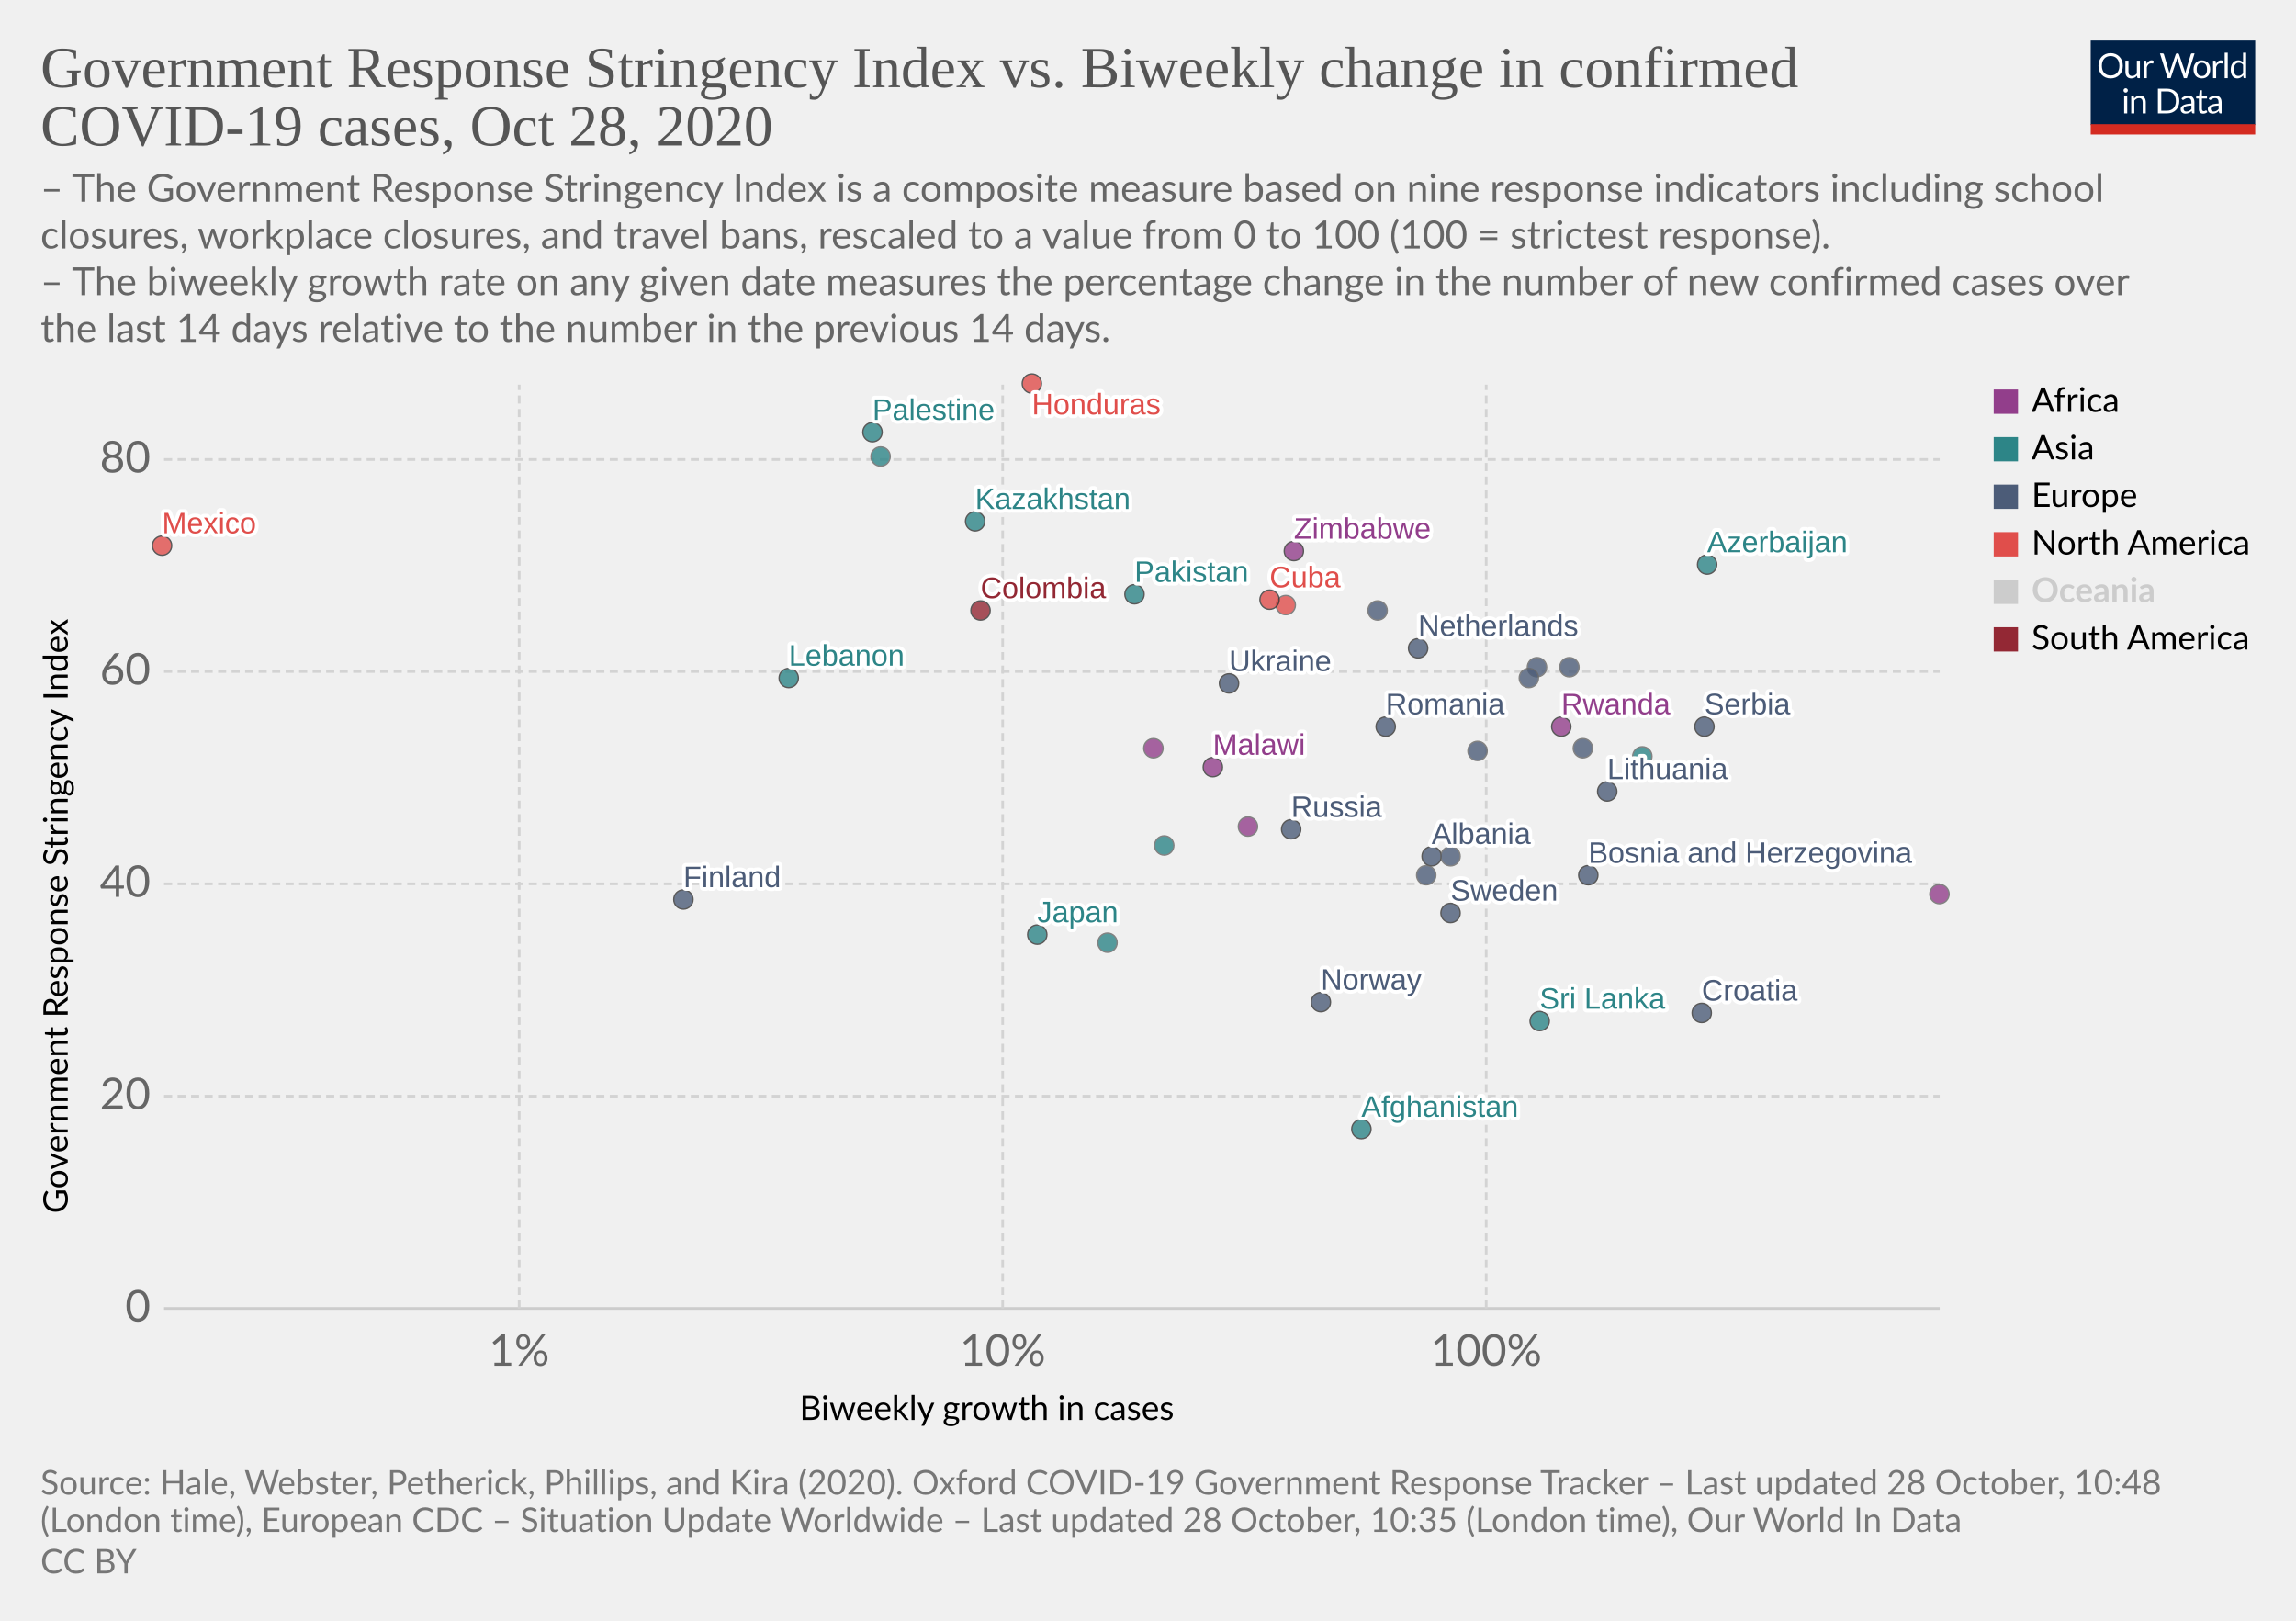
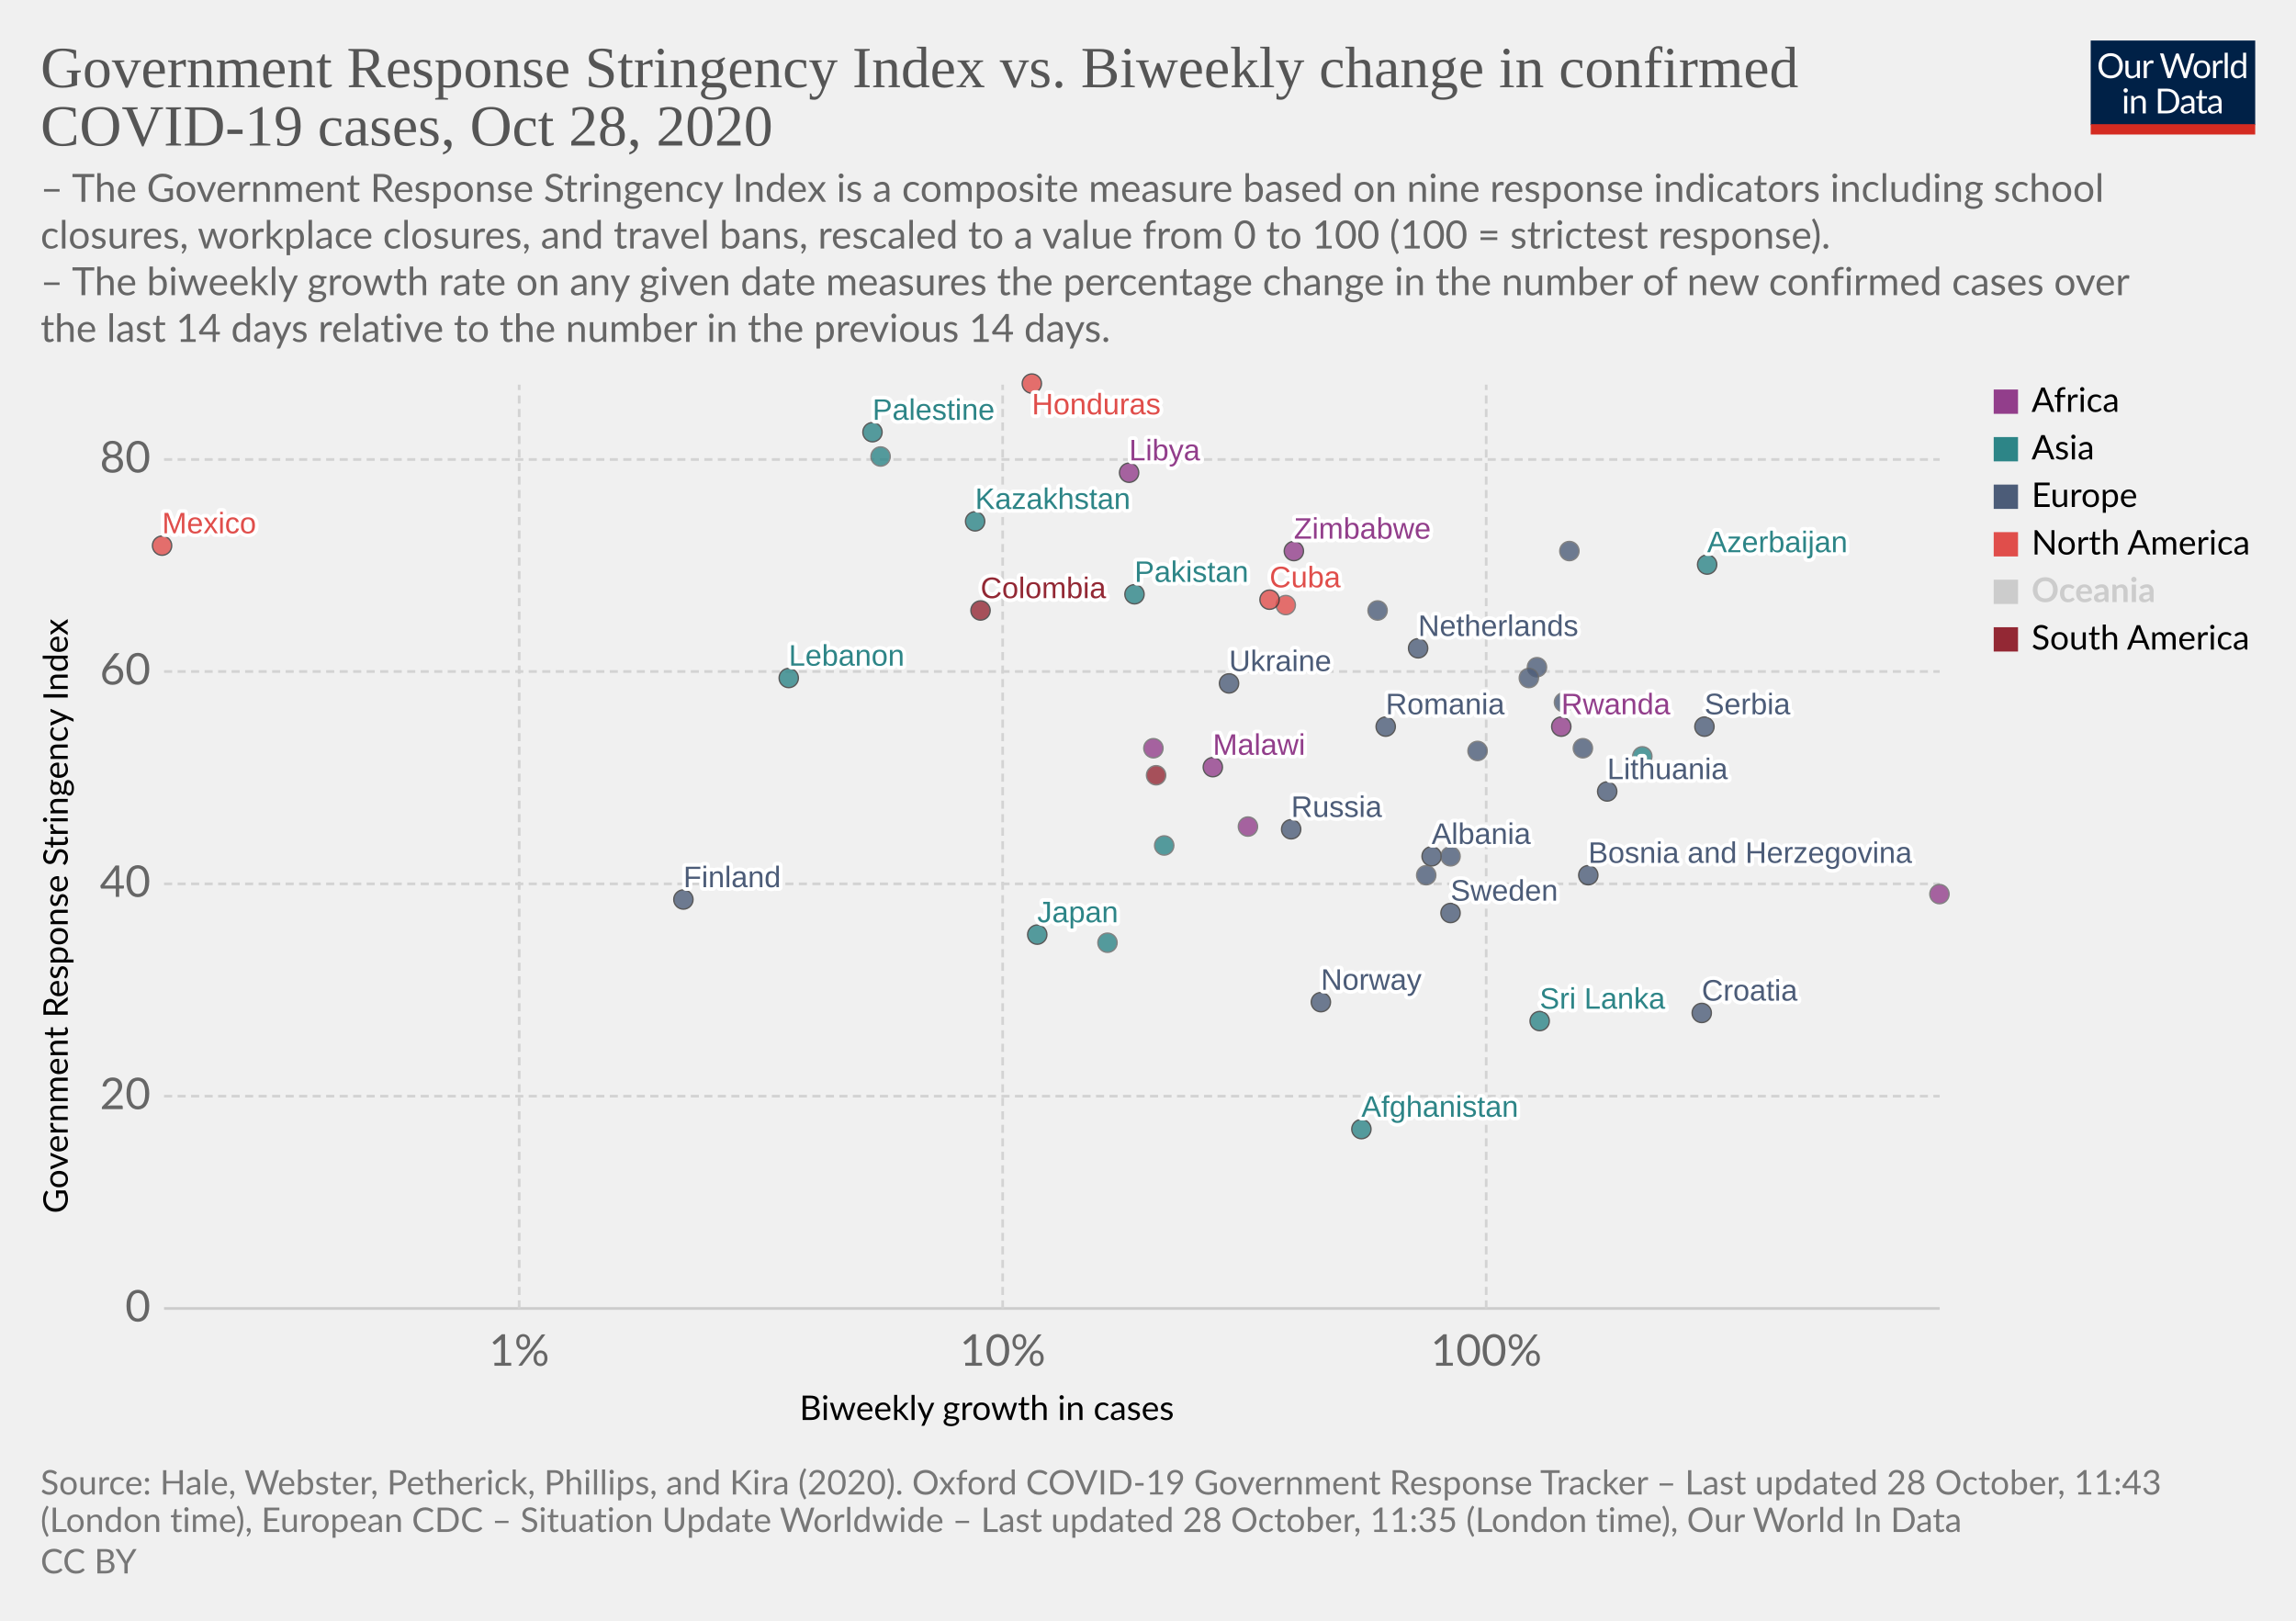
<svg xmlns="http://www.w3.org/2000/svg" version="1.1" style="background-color:#fff;-webkit-font-smoothing:antialiased" width="850" height="600" viewBox="0 0 850 600" font-family="Lato,'Helvetica Neue',Helvetica,Arial,sans-serif" font-size="18" text-rendering="optimizeLegibility">
  <g class="HeaderView">
    <g transform="matrix(.29 0 0 .29 774 15)">
      <svg width="210" height="120" viewBox="0 0 210 120" fill="none">
        <g clip-path="url(#clip0)">
          <path d="M0 0h210v107.89H0V0z" fill="#002147" />
          <path d="M40.98 32.25c0 2.36-.38 4.53-1.12 6.51a14.26 14.26 0 01-8.1 8.4c-1.9.78-4.02 1.17-6.34 1.17a16.6 16.6 0 01-6.33-1.17 14.31 14.31 0 01-8.08-8.4 18.29 18.29 0 01-1.12-6.51c0-2.36.38-4.53 1.12-6.5a14.32 14.32 0 018.07-8.44c1.92-.8 4.03-1.19 6.34-1.19 2.32 0 4.43.4 6.34 1.19 1.92.8 3.56 1.9 4.93 3.34a14.87 14.87 0 013.17 5.1 18.1 18.1 0 011.12 6.5zm-4.38 0c0-1.94-.26-3.68-.8-5.22a10.91 10.91 0 00-2.24-3.89 9.68 9.68 0 00-3.52-2.46 11.95 11.95 0 00-4.62-.86c-1.68 0-3.21.28-4.6.86a9.88 9.88 0 00-3.54 2.46 10.91 10.91 0 00-2.24 3.9c-.53 1.53-.8 3.27-.8 5.2 0 1.94.27 3.68.8 5.22a11.17 11.17 0 002.24 3.9 10.01 10.01 0 003.55 2.44c1.38.56 2.9.83 4.6.83 1.7 0 3.24-.27 4.61-.83a9.8 9.8 0 003.52-2.44 11.17 11.17 0 002.25-3.9c.53-1.54.8-3.28.8-5.21zm26.22-6.54V48H60.5c-.56 0-.9-.27-1.05-.81l-.31-2.4a12.45 12.45 0 01-3.26 2.6c-1.2.64-2.58.96-4.13.96-1.22 0-2.3-.2-3.24-.6a6.52 6.52 0 01-2.33-1.7 7.37 7.37 0 01-1.43-2.67c-.3-1.04-.46-2.2-.46-3.45V25.7h3.91v14.22c0 1.68.38 2.99 1.15 3.91.77.93 1.96 1.39 3.54 1.39 1.16 0 2.24-.27 3.23-.82a10.42 10.42 0 002.8-2.28V25.7h3.91zm8.61 4.47a9.94 9.94 0 012.6-3.56 5.64 5.64 0 013.76-1.3c.47 0 .92.05 1.34.15.44.1.83.27 1.17.49l-.3 2.92c-.09.37-.3.55-.66.55-.2 0-.5-.04-.9-.13a6.21 6.21 0 00-3.24.18c-.54.2-1.03.5-1.47.92-.42.4-.81.9-1.17 1.5-.33.58-.64 1.26-.92 2.02V48H67.7V25.71h2.25c.42 0 .72.08.88.25.16.16.27.44.33.83l.26 3.39zm61.16-13.7L122.75 48h-3.82l-7.99-24.05a21.95 21.95 0 01-.42-1.58 38.36 38.36 0 01-.44 1.58L102.05 48h-3.83L88.4 16.47h3.54c.38 0 .7.1.95.29.26.2.43.43.5.73l6.52 21.9c.1.4.2.83.28 1.28.1.46.2.94.29 1.46l.3-1.46c.12-.47.25-.9.38-1.27l7.41-21.91c.1-.25.26-.48.51-.69.27-.22.58-.33.95-.33h1.23c.38 0 .69.1.92.29.24.2.41.43.53.73l7.4 21.9a28.4 28.4 0 01.68 2.62 29.52 29.52 0 01.52-2.61l6.54-21.91c.07-.27.23-.5.48-.7.27-.21.58-.32.95-.32h3.32zm9.35 8.88c1.63 0 3.1.27 4.4.82a9.43 9.43 0 015.46 5.94c.5 1.4.74 2.98.74 4.73 0 1.76-.25 3.34-.74 4.75a9.43 9.43 0 01-5.46 5.92c-1.3.52-2.77.79-4.4.79-1.64 0-3.12-.27-4.44-.8a9.42 9.42 0 01-3.35-2.3c-.92-1-1.63-2.2-2.13-3.61-.49-1.41-.73-3-.73-4.75s.24-3.33.73-4.73c.5-1.43 1.2-2.64 2.13-3.63a9.4 9.4 0 013.35-2.31c1.32-.55 2.8-.82 4.44-.82zm0 19.89c2.2 0 3.84-.73 4.93-2.2 1.08-1.48 1.63-3.54 1.63-6.18 0-2.66-.55-4.72-1.63-6.2-1.09-1.49-2.73-2.23-4.93-2.23-1.12 0-2.09.2-2.93.57a5.7 5.7 0 00-2.06 1.65 7.5 7.5 0 00-1.24 2.67c-.26 1.04-.4 2.22-.4 3.54 0 2.64.55 4.7 1.64 6.18 1.1 1.47 2.76 2.2 4.99 2.2zm17.97-15.07a9.94 9.94 0 012.6-3.56 5.64 5.64 0 013.76-1.3c.47 0 .91.05 1.34.15.44.1.83.27 1.16.49l-.28 2.92c-.09.37-.31.55-.66.55-.2 0-.5-.04-.9-.13a6.2 6.2 0 00-3.24.18c-.54.2-1.03.5-1.47.92-.43.4-.82.9-1.17 1.5a13.1 13.1 0 00-.92 2.02V48h-3.94V25.71h2.24c.43 0 .72.08.88.25.17.16.28.44.33.83l.27 3.39zm15.04-14.59V48h-3.92V15.6h3.92zm19.55 15.43a6.22 6.22 0 00-2.38-2.05 6.7 6.7 0 00-2.86-.6c-2.07 0-3.66.75-4.77 2.23-1.12 1.48-1.68 3.6-1.68 6.33 0 1.46.13 2.7.38 3.74a7.29 7.29 0 001.1 2.56 4.35 4.35 0 001.78 1.45c.7.3 1.5.46 2.4.46 1.29 0 2.41-.3 3.36-.88a9.6 9.6 0 002.67-2.49V31.02zm3.91-15.43V48h-2.33c-.56 0-.9-.27-1.06-.81l-.35-2.71a12.13 12.13 0 01-3.25 2.77 8.28 8.28 0 01-4.23 1.06 7.31 7.31 0 01-6.14-2.9c-.73-.96-1.3-2.15-1.69-3.57a18.35 18.35 0 01.07-9.48 11.29 11.29 0 011.89-3.7 8.7 8.7 0 017.06-3.34 7.96 7.96 0 016.12 2.62V15.59h3.91zM46.61 70.71V93H42.7V70.71h3.91zm.84-7c0 .39-.08.75-.24 1.09a2.81 2.81 0 01-1.52 1.47 2.67 2.67 0 01-2.16 0 2.9 2.9 0 01-1.45-1.47 2.67 2.67 0 010-2.16c.15-.35.35-.65.6-.9.25-.27.53-.47.85-.62a2.67 2.67 0 012.16 0c.35.15.65.35.9.62.27.25.47.55.62.9.16.34.24.7.24 1.08zm7.97 10.24c.49-.54 1-1.04 1.54-1.48a9.85 9.85 0 013.66-1.84 8.96 8.96 0 015.43.35c.94.4 1.72.97 2.33 1.71a7.36 7.36 0 011.43 2.67c.32 1.04.49 2.19.49 3.45V93h-3.94V78.81c0-1.69-.4-3-1.17-3.92-.76-.93-1.93-1.4-3.5-1.4a6.6 6.6 0 00-3.25.83c-1 .56-1.92 1.31-2.77 2.27V93h-3.94V70.71h2.35c.56 0 .9.28 1.04.82l.3 2.42zm57.7 3.3c0 2.36-.37 4.5-1.11 6.44a14.3 14.3 0 01-3.17 4.98 14.1 14.1 0 01-4.93 3.2c-1.9.76-4.02 1.13-6.33 1.13H85.8V61.47h11.77c2.31 0 4.42.39 6.33 1.15a13.8 13.8 0 018.1 8.18 17.75 17.75 0 011.12 6.45zm-4.37 0c0-1.94-.26-3.67-.8-5.2a10.94 10.94 0 00-2.23-3.87 9.57 9.57 0 00-3.53-2.42 12.23 12.23 0 00-4.61-.83h-7.5v24.62h7.5c1.7 0 3.24-.28 4.61-.84a9.7 9.7 0 003.53-2.4 10.94 10.94 0 002.24-3.87c.53-1.53.8-3.26.8-5.2zm19.8 5.72c-1.8.06-3.34.2-4.62.44-1.26.22-2.3.51-3.1.88-.8.36-1.37.8-1.74 1.3-.35.5-.53 1.05-.53 1.67 0 .58.1 1.1.3 1.52a3 3 0 00.76 1.05c.34.27.73.46 1.17.6.45.11.94.17 1.45.17a7.28 7.28 0 003.5-.81 11.95 11.95 0 002.82-2.2v-4.62zm-12.65-9.11a12.73 12.73 0 013.98-2.66c1.43-.59 3-.88 4.73-.88 1.25 0 2.36.2 3.33.61a6.81 6.81 0 013.94 4.38c.33 1.04.5 2.19.5 3.43V93h-1.74a1.8 1.8 0 01-.88-.18c-.2-.13-.36-.38-.48-.74l-.44-2.12c-.59.55-1.16 1.03-1.72 1.46a9.48 9.48 0 01-3.74 1.7c-.69.15-1.46.23-2.3.23-.87 0-1.69-.12-2.45-.35a5.34 5.34 0 01-3.34-2.93 6.64 6.64 0 01-.49-2.64c0-.88.25-1.72.73-2.53a6.33 6.33 0 012.35-2.17c1.09-.63 2.5-1.15 4.25-1.54 1.75-.41 3.89-.65 6.42-.7v-1.75c0-1.73-.37-3.03-1.12-3.91-.75-.9-1.84-1.34-3.28-1.34-.97 0-1.78.12-2.44.37-.64.23-1.2.5-1.7.81l-1.23.82c-.33.23-.67.35-1 .35-.27 0-.5-.07-.69-.2a2.1 2.1 0 01-.48-.53l-.7-1.25zm27.67 19.5c-1.76 0-3.12-.5-4.07-1.48-.94-.98-1.41-2.4-1.41-4.25V74h-2.68a.9.9 0 01-.6-.2c-.16-.14-.24-.36-.24-.66v-1.56l3.65-.46.9-6.89a.9.9 0 01.29-.52.88.88 0 01.62-.22H142v7.67h6.44V74H142v13.38c0 .94.22 1.63.68 2.09.45.45 1.04.68 1.76.68a3.21 3.21 0 001.85-.53l.55-.35c.16-.12.3-.18.41-.18.2 0 .4.13.55.38l1.15 1.87a7.45 7.45 0 01-2.44 1.5c-.96.35-1.94.52-2.95.52zm19.68-10.4c-1.8.07-3.34.21-4.62.45-1.26.22-2.3.51-3.1.88-.8.36-1.37.8-1.74 1.3-.35.5-.53 1.05-.53 1.67 0 .58.1 1.1.3 1.52.18.42.44.77.76 1.05.34.27.73.46 1.17.6.45.11.94.17 1.45.17a7.3 7.3 0 003.5-.81 12.04 12.04 0 002.82-2.2v-4.62zm-12.65-9.1a12.72 12.72 0 013.99-2.66c1.42-.59 3-.88 4.72-.88 1.25 0 2.36.2 3.33.61a6.81 6.81 0 013.94 4.38c.33 1.04.5 2.19.5 3.43V93h-1.74a1.8 1.8 0 01-.88-.18c-.2-.13-.36-.38-.48-.74l-.44-2.12c-.59.55-1.16 1.03-1.72 1.46a9.48 9.48 0 01-3.74 1.7c-.69.15-1.46.23-2.3.23-.87 0-1.69-.12-2.45-.35a5.33 5.33 0 01-3.34-2.93 6.62 6.62 0 01-.49-2.64c0-.88.25-1.72.73-2.53a6.33 6.33 0 012.35-2.17c1.09-.63 2.5-1.15 4.25-1.54a31.2 31.2 0 016.42-.7v-1.75c0-1.73-.37-3.03-1.12-3.91-.75-.9-1.84-1.34-3.28-1.34-.97 0-1.78.12-2.44.37-.64.23-1.2.5-1.7.81-.46.3-.87.57-1.22.82-.34.23-.68.35-1.02.35-.26 0-.49-.07-.68-.2a1.88 1.88 0 01-.48-.53l-.7-1.25z" fill="#fff" />
          <path fill="#D42B21" d="M0 106.79h210V120H0z" />
        </g>
        <defs>
          <clipPath id="clip0">
            <path fill="#fff" d="M0 0h210v120H0z" />
          </clipPath>
        </defs>
      </svg>
    </g>
    <a href="https://ourworldindata.org/grapher/government-response-stringency-index-vs-biweekly-change-in-confirmed-covid-19-cases?time=latest" target="_blank" rel="noopener" font-family="&quot;Playfair Display&quot;,Georgia,&quot;Times New Roman&quot;,serif">
      <text font-size="21.6" x="15" y="32.3" fill="#555">
        <tspan x="15" y="32.28">Government Response Stringency Index vs. Biweekly change in confirmed</tspan>
        <tspan x="15" y="53.88">COVID-19 cases, Oct 28, 2020</tspan>
      </text>
    </a>
    <text font-size="14.4" x="15" y="74.7" fill="#666">
      <tspan x="15" y="74.72">– The Government Response Stringency Index is a composite measure based on nine response indicators including school</tspan>
      <tspan x="15" y="92">closures, workplace closures, and travel bans, rescaled to a value from 0 to 100 (100 = strictest response).</tspan>
      <tspan x="15" y="109.28"> – The biweekly growth rate on any given date measures the percentage change in the number of new confirmed cases over</tspan>
      <tspan x="15" y="126.56">the last 14 days relative to the number in the previous 14 days.</tspan>
    </text>
  </g>
  <g class="ScatterPlot">
    <g class="DualAxisView">
      <g class="HorizontalAxis">
        <text font-size="12.6" x="296" y="525.7">
          <tspan x="295.99" y="525.68">Biweekly growth in cases</tspan>
        </text>
        <text x="192.2" y="505.6" fill="#666" text-anchor="middle" font-size="16.2">1%</text>
        <text x="371.2" y="505.6" fill="#666" text-anchor="middle" font-size="16.2">10%</text>
        <text x="550.2" y="505.6" fill="#666" text-anchor="middle" font-size="16.2">100%</text>
      </g>
      <g class="VerticalAxis">
        <text font-size="12.6" x="-449.2" y="25.1" transform="rotate(-90)">
          <tspan x="-449.2" y="25.08">Government Response Stringency Index</tspan>
        </text>
        <text x="55.74" y="484.4" fill="#666" dominant-baseline="middle" text-anchor="end" font-size="16.2">0</text>
        <text x="55.74" y="405.8" fill="#666" dominant-baseline="middle" text-anchor="end" font-size="16.2">20</text>
        <text x="55.74" y="327.2" fill="#666" dominant-baseline="middle" text-anchor="end" font-size="16.2">40</text>
        <text x="55.74" y="248.6" fill="#666" dominant-baseline="middle" text-anchor="end" font-size="16.2">60</text>
        <text x="55.74" y="170.1" fill="#666" dominant-baseline="middle" text-anchor="end" font-size="16.2">80</text>
      </g>
      <g class="AxisGridLines horizontalLines">
        <path stroke="#ccc" d="M60.74 484.4h657.35" />
        <path stroke="#d3d3d3" stroke-dasharray="3,2" d="M60.74 405.8h657.35M60.74 327.2h657.35M60.74 248.6h657.35M60.74 170.1h657.35" />
      </g>
      <g class="AxisGridLines verticalLines" stroke="#d3d3d3" stroke-dasharray="3,2">
        <path d="M192.2 484.4v-342M371.2 484.4v-342M550.2 484.4v-342" />
      </g>
    </g>
    <g class="PointsWithLabels clickable" clip-path="url(#a)" font-family="Arial, sans-serif">
      <path fill="rgba(255,255,255,0)" d="M60.74 142.4h657.35v342H60.74z" />
      <defs>
        <clipPath id="a">
          <path d="M50.74 132.4h677.35v362H50.74z" />
        </clipPath>
      </defs>
      <g class="key-Netherlands_0">
        <circle cx="525" cy="240" r="3.57" fill="#4C5C78" opacity=".8" stroke="#333" stroke-width=".5" />
      </g>
      <g class="key-Spain_0">
        <circle cx="510" cy="226" r="3.57" fill="#4C5C78" opacity=".8" stroke="#666" stroke-width=".5" />
      </g>
      <g class="key-Sweden_0">
        <circle cx="537" cy="338" r="3.57" fill="#4C5C78" opacity=".8" stroke="#333" stroke-width=".5" />
      </g>
      <g class="key-Russia_0">
        <circle cx="478" cy="307" r="3.57" fill="#4C5C78" opacity=".8" stroke="#333" stroke-width=".5" />
      </g>
      <g class="key-United-States_0">
        <circle cx="476" cy="224" r="3.57" fill="#E04E4B" opacity=".8" stroke="#666" stroke-width=".5" />
      </g>
      <g class="key-Japan_0">
        <circle cx="384" cy="346" r="3.57" fill="#2D8587" opacity=".8" stroke="#333" stroke-width=".5" />
      </g>
      <g class="key-Afghanistan_0">
        <circle cx="504" cy="418" r="3.57" fill="#2D8587" opacity=".8" stroke="#333" stroke-width=".5" />
      </g>
      <g class="key-Albania_0">
        <circle cx="530" cy="317" r="3.57" fill="#4C5C78" opacity=".8" stroke="#333" stroke-width=".5" />
      </g>
      <g class="key-Austria_0">
        <circle cx="569" cy="247" r="3.57" fill="#4C5C78" opacity=".8" stroke="#666" stroke-width=".5" />
      </g>
      <g class="key-Azerbaijan_0">
        <circle cx="632" cy="209" r="3.57" fill="#2D8587" opacity=".8" stroke="#333" stroke-width=".5" />
      </g>
      <g class="key-Malawi_0">
        <circle cx="449" cy="284" r="3.57" fill="#923E8B" opacity=".8" stroke="#333" stroke-width=".5" />
      </g>
      <g class="key-Lithuania_0">
        <circle cx="595" cy="293" r="3.57" fill="#4C5C78" opacity=".8" stroke="#333" stroke-width=".5" />
      </g>
+       <g class="key-Libya_0">
+         <circle cx="418" cy="175" r="3.57" fill="#923E8B" opacity=".8" stroke="#333" stroke-width=".5" />
+       </g>
      <g class="key-Latvia_0">
        <circle cx="537" cy="317" r="3.57" fill="#4C5C78" opacity=".8" stroke="#666" stroke-width=".5" />
      </g>
      <g class="key-Lebanon_0">
        <circle cx="292" cy="251" r="3.57" fill="#2D8587" opacity=".8" stroke="#333" stroke-width=".5" />
      </g>
      <g class="key-Kazakhstan_0">
        <circle cx="361" cy="193" r="3.57" fill="#2D8587" opacity=".8" stroke="#333" stroke-width=".5" />
      </g>
      <g class="key-Hungary_0">
        <circle cx="528" cy="324" r="3.57" fill="#4C5C78" opacity=".8" stroke="#666" stroke-width=".5" />
      </g>
      <g class="key-Honduras_0">
        <circle cx="382" cy="142" r="3.57" fill="#E04E4B" opacity=".8" stroke="#333" stroke-width=".5" />
      </g>
      <g class="key-Palestine_0">
        <circle cx="323" cy="160" r="3.57" fill="#2D8587" opacity=".8" stroke="#333" stroke-width=".5" />
      </g>
      <g class="key-Sri-Lanka_0">
        <circle cx="570" cy="378" r="3.57" fill="#2D8587" opacity=".8" stroke="#333" stroke-width=".5" />
      </g>
      <g class="key-Bangladesh_0">
        <circle cx="326" cy="169" r="3.57" fill="#2D8587" opacity=".8" stroke="#666" stroke-width=".5" />
      </g>
      <g class="key-Bosnia-and-Herzegovina_0">
        <circle cx="588" cy="324" r="3.57" fill="#4C5C78" opacity=".8" stroke="#333" stroke-width=".5" />
      </g>
      <g class="key-Cambodia_0">
        <circle cx="410" cy="349" r="3.57" fill="#2D8587" opacity=".8" stroke="#666" stroke-width=".5" />
      </g>
      <g class="key-Rwanda_0">
        <circle cx="578" cy="269" r="3.57" fill="#923E8B" opacity=".8" stroke="#333" stroke-width=".5" />
      </g>
      <g class="key-Romania_0">
        <circle cx="513" cy="269" r="3.57" fill="#4C5C78" opacity=".8" stroke="#333" stroke-width=".5" />
      </g>
+       <g class="key-Portugal_0">
+         <circle cx="579" cy="260" r="3.57" fill="#4C5C78" opacity=".8" stroke="#666" stroke-width=".5" />
+       </g>
      <g class="key-Pakistan_0">
        <circle cx="420" cy="220" r="3.57" fill="#2D8587" opacity=".8" stroke="#333" stroke-width=".5" />
      </g>
      <g class="key-Norway_0">
        <circle cx="489" cy="371" r="3.57" fill="#4C5C78" opacity=".8" stroke="#333" stroke-width=".5" />
      </g>
      <g class="key-Mexico_0">
        <circle cx="60" cy="202" r="3.57" fill="#E04E4B" opacity=".8" stroke="#333" stroke-width=".5" />
      </g>
      <g class="key-Democratic-Republic-of-Congo_0">
        <circle cx="462" cy="306" r="3.57" fill="#923E8B" opacity=".8" stroke="#666" stroke-width=".5" />
      </g>
      <g class="key-Colombia_0">
        <circle cx="363" cy="226" r="3.57" fill="#932834" opacity=".8" stroke="#333" stroke-width=".5" />
      </g>
+       <g class="key-Ecuador_0">
+         <circle cx="428" cy="287" r="3.57" fill="#932834" opacity=".8" stroke="#666" stroke-width=".5" />
+       </g>
      <g class="key-Ukraine_0">
        <circle cx="455" cy="253" r="3.57" fill="#4C5C78" opacity=".8" stroke="#333" stroke-width=".5" />
      </g>
      <g class="key-Togo_0">
        <circle cx="427" cy="277" r="3.57" fill="#923E8B" opacity=".8" stroke="#666" stroke-width=".5" />
      </g>
      <g class="key-Thailand_0">
        <circle cx="431" cy="313" r="3.57" fill="#2D8587" opacity=".8" stroke="#666" stroke-width=".5" />
      </g>
      <g class="key-Zimbabwe_0">
        <circle cx="479" cy="204" r="3.57" fill="#923E8B" opacity=".8" stroke="#333" stroke-width=".5" />
      </g>
      <g class="key-Vietnam_0">
        <circle cx="608" cy="280" r="3.57" fill="#2D8587" opacity=".8" stroke="#666" stroke-width=".5" />
      </g>
      <g class="key-Slovakia_0">
        <circle cx="566" cy="251" r="3.57" fill="#4C5C78" opacity=".8" stroke="#666" stroke-width=".5" />
      </g>
      <g class="key-Serbia_0">
        <circle cx="631" cy="269" r="3.57" fill="#4C5C78" opacity=".8" stroke="#333" stroke-width=".5" />
      </g>
      <g class="key-Greece_0">
        <circle cx="547" cy="278" r="3.57" fill="#4C5C78" opacity=".8" stroke="#666" stroke-width=".5" />
      </g>
      <g class="key-Djibouti_0">
        <circle cx="718" cy="331" r="3.57" fill="#923E8B" opacity=".8" stroke="#666" stroke-width=".5" />
      </g>
      <g class="key-Finland_0">
        <circle cx="253" cy="333" r="3.57" fill="#4C5C78" opacity=".8" stroke="#333" stroke-width=".5" />
      </g>
      <g class="key-Czech-Republic_0">
-         <circle cx="581" cy="247" r="3.57" fill="#4C5C78" opacity=".8" stroke="#666" stroke-width=".5" />
+         <circle cx="581" cy="204" r="3.57" fill="#4C5C78" opacity=".8" stroke="#666" stroke-width=".5" />
      </g>
      <g class="key-Cuba_0">
        <circle cx="470" cy="222" r="3.57" fill="#E04E4B" opacity=".8" stroke="#333" stroke-width=".5" />
      </g>
      <g class="key-Croatia_0">
        <circle cx="630" cy="375" r="3.57" fill="#4C5C78" opacity=".8" stroke="#333" stroke-width=".5" />
      </g>
      <g class="key-Kosovo_0">
        <circle cx="586" cy="277" r="3.57" fill="#4C5C78" opacity=".8" stroke="#666" stroke-width=".5" />
      </g>
      <g class="backgroundLabels" fill="#333" font-size="11" font-weight="400">
        <text x="525" y="235.43" fill="#fff" stroke="#fff" stroke-linecap="round" stroke-linejoin="round" stroke-width=".25em">Netherlands</text>
        <text x="525" y="235.43" fill="#4C5C78">Netherlands</text>
        <text x="537" y="333.43" fill="#fff" stroke="#fff" stroke-linecap="round" stroke-linejoin="round" stroke-width=".25em">Sweden</text>
        <text x="537" y="333.43" fill="#4C5C78">Sweden</text>
        <text x="478" y="302.43" fill="#fff" stroke="#fff" stroke-linecap="round" stroke-linejoin="round" stroke-width=".25em">Russia</text>
        <text x="478" y="302.43" fill="#4C5C78">Russia</text>
        <text x="384" y="341.43" fill="#fff" stroke="#fff" stroke-linecap="round" stroke-linejoin="round" stroke-width=".25em">Japan</text>
        <text x="384" y="341.43" fill="#2D8587">Japan</text>
        <text x="504" y="413.43" fill="#fff" stroke="#fff" stroke-linecap="round" stroke-linejoin="round" stroke-width=".25em">Afghanistan</text>
        <text x="504" y="413.43" fill="#2D8587">Afghanistan</text>
        <text x="530" y="312.43" fill="#fff" stroke="#fff" stroke-linecap="round" stroke-linejoin="round" stroke-width=".25em">Albania</text>
        <text x="530" y="312.43" fill="#4C5C78">Albania</text>
        <text x="632" y="204.43" fill="#fff" stroke="#fff" stroke-linecap="round" stroke-linejoin="round" stroke-width=".25em">Azerbaijan</text>
        <text x="632" y="204.43" fill="#2D8587">Azerbaijan</text>
        <text x="449" y="279.43" fill="#fff" stroke="#fff" stroke-linecap="round" stroke-linejoin="round" stroke-width=".25em">Malawi</text>
        <text x="449" y="279.43" fill="#923E8B">Malawi</text>
        <text x="595" y="288.43" fill="#fff" stroke="#fff" stroke-linecap="round" stroke-linejoin="round" stroke-width=".25em">Lithuania</text>
        <text x="595" y="288.43" fill="#4C5C78">Lithuania</text>
+         <text x="418" y="170.43" fill="#fff" stroke="#fff" stroke-linecap="round" stroke-linejoin="round" stroke-width=".25em">Libya</text>
+         <text x="418" y="170.43" fill="#923E8B">Libya</text>
        <text x="292" y="246.43" fill="#fff" stroke="#fff" stroke-linecap="round" stroke-linejoin="round" stroke-width=".25em">Lebanon</text>
        <text x="292" y="246.43" fill="#2D8587">Lebanon</text>
        <text x="361" y="188.43" fill="#fff" stroke="#fff" stroke-linecap="round" stroke-linejoin="round" stroke-width=".25em">Kazakhstan</text>
        <text x="361" y="188.43" fill="#2D8587">Kazakhstan</text>
        <text x="382" y="153.4" fill="#fff" stroke="#fff" stroke-linecap="round" stroke-linejoin="round" stroke-width=".25em">Honduras</text>
        <text x="382" y="153.4" fill="#E04E4B">Honduras</text>
        <text x="323" y="155.43" fill="#fff" stroke="#fff" stroke-linecap="round" stroke-linejoin="round" stroke-width=".25em">Palestine</text>
        <text x="323" y="155.43" fill="#2D8587">Palestine</text>
        <text x="570" y="373.43" fill="#fff" stroke="#fff" stroke-linecap="round" stroke-linejoin="round" stroke-width=".25em">Sri Lanka</text>
        <text x="570" y="373.43" fill="#2D8587">Sri Lanka</text>
        <text x="588" y="319.43" fill="#fff" stroke="#fff" stroke-linecap="round" stroke-linejoin="round" stroke-width=".25em">Bosnia and Herzegovina</text>
        <text x="588" y="319.43" fill="#4C5C78">Bosnia and Herzegovina</text>
        <text x="578" y="264.43" fill="#fff" stroke="#fff" stroke-linecap="round" stroke-linejoin="round" stroke-width=".25em">Rwanda</text>
        <text x="578" y="264.43" fill="#923E8B">Rwanda</text>
        <text x="513" y="264.43" fill="#fff" stroke="#fff" stroke-linecap="round" stroke-linejoin="round" stroke-width=".25em">Romania</text>
        <text x="513" y="264.43" fill="#4C5C78">Romania</text>
        <text x="420" y="215.43" fill="#fff" stroke="#fff" stroke-linecap="round" stroke-linejoin="round" stroke-width=".25em">Pakistan</text>
        <text x="420" y="215.43" fill="#2D8587">Pakistan</text>
        <text x="489" y="366.43" fill="#fff" stroke="#fff" stroke-linecap="round" stroke-linejoin="round" stroke-width=".25em">Norway</text>
        <text x="489" y="366.43" fill="#4C5C78">Norway</text>
        <text x="60" y="197.43" fill="#fff" stroke="#fff" stroke-linecap="round" stroke-linejoin="round" stroke-width=".25em">Mexico</text>
        <text x="60" y="197.43" fill="#E04E4B">Mexico</text>
        <text x="363" y="221.43" fill="#fff" stroke="#fff" stroke-linecap="round" stroke-linejoin="round" stroke-width=".25em">Colombia</text>
        <text x="363" y="221.43" fill="#932834">Colombia</text>
        <text x="455" y="248.43" fill="#fff" stroke="#fff" stroke-linecap="round" stroke-linejoin="round" stroke-width=".25em">Ukraine</text>
        <text x="455" y="248.43" fill="#4C5C78">Ukraine</text>
        <text x="479" y="199.43" fill="#fff" stroke="#fff" stroke-linecap="round" stroke-linejoin="round" stroke-width=".25em">Zimbabwe</text>
        <text x="479" y="199.43" fill="#923E8B">Zimbabwe</text>
        <text x="631" y="264.43" fill="#fff" stroke="#fff" stroke-linecap="round" stroke-linejoin="round" stroke-width=".25em">Serbia</text>
        <text x="631" y="264.43" fill="#4C5C78">Serbia</text>
        <text x="253" y="328.43" fill="#fff" stroke="#fff" stroke-linecap="round" stroke-linejoin="round" stroke-width=".25em">Finland</text>
        <text x="253" y="328.43" fill="#4C5C78">Finland</text>
        <text x="470" y="217.43" fill="#fff" stroke="#fff" stroke-linecap="round" stroke-linejoin="round" stroke-width=".25em">Cuba</text>
        <text x="470" y="217.43" fill="#E04E4B">Cuba</text>
        <text x="630" y="370.43" fill="#fff" stroke="#fff" stroke-linecap="round" stroke-linejoin="round" stroke-width=".25em">Croatia</text>
        <text x="630" y="370.43" fill="#4C5C78">Croatia</text>
      </g>
    </g>
    <g class="ScatterColorLegend clickable" cursor="pointer">
      <g class="legendMark">
        <path fill="#923E8B" d="M738.09 144.2h9v9h-9z" />
        <text font-size="12.6" x="752.1" y="152.5">
          <tspan x="752.09" y="152.48">Africa</tspan>
        </text>
      </g>
      <g class="legendMark">
        <path fill="#2D8587" d="M738.09 161.8h9v9h-9z" />
        <text font-size="12.6" x="752.1" y="170.1">
          <tspan x="752.09" y="170.08">Asia</tspan>
        </text>
      </g>
      <g class="legendMark">
        <path fill="#4C5C78" d="M738.09 179.4h9v9h-9z" />
        <text font-size="12.6" x="752.1" y="187.7">
          <tspan x="752.09" y="187.68">Europe</tspan>
        </text>
      </g>
      <g class="legendMark">
        <path fill="#E04E4B" d="M738.09 197h9v9h-9z" />
        <text font-size="12.6" x="752.1" y="205.3">
          <tspan x="752.09" y="205.28">North America</tspan>
        </text>
      </g>
      <g class="legendMark" fill="#ccc">
        <path d="M738.09 214.6h9v9h-9z" />
        <text font-size="12.6" x="752.1" y="222.9" font-weight="700">
          <tspan x="752.09" y="222.88">Oceania</tspan>
        </text>
      </g>
      <g class="legendMark">
        <path fill="#932834" d="M738.09 232.2h9v9h-9z" />
        <text font-size="12.6" x="752.1" y="240.5">
          <tspan x="752.09" y="240.48">South America</tspan>
        </text>
      </g>
    </g>
  </g>
  <g class="SourcesFooter" fill="#777">
    <g class="clickable" fill="#777">
      <text font-size="12.6" x="15" y="553.3">
-         <tspan x="15" y="553.28">Source: Hale, Webster, Petherick, Phillips, and Kira (2020). Oxford COVID-19 Government Response Tracker – Last updated 28 October, 10:48</tspan>
-         <tspan x="15" y="567.14">(London time), European CDC – Situation Update Worldwide – Last updated 28 October, 10:35 (London time), Our World In Data</tspan>
+         <tspan x="15" y="553.28">Source: Hale, Webster, Petherick, Phillips, and Kira (2020). Oxford COVID-19 Government Response Tracker – Last updated 28 October, 11:43</tspan>
+         <tspan x="15" y="567.14">(London time), European CDC – Situation Update Worldwide – Last updated 28 October, 11:35 (London time), Our World In Data</tspan>
      </text>
    </g>
    <text font-size="12.6" x="15" y="582.5">
      <tspan x="15" y="582.48">
        <a class="cclogo" href="http://creativecommons.org/licenses/by/4.0/deed.en_US" target="_blank" fill="#777">CC BY</a>
      </tspan>
    </text>
  </g>
</svg>
